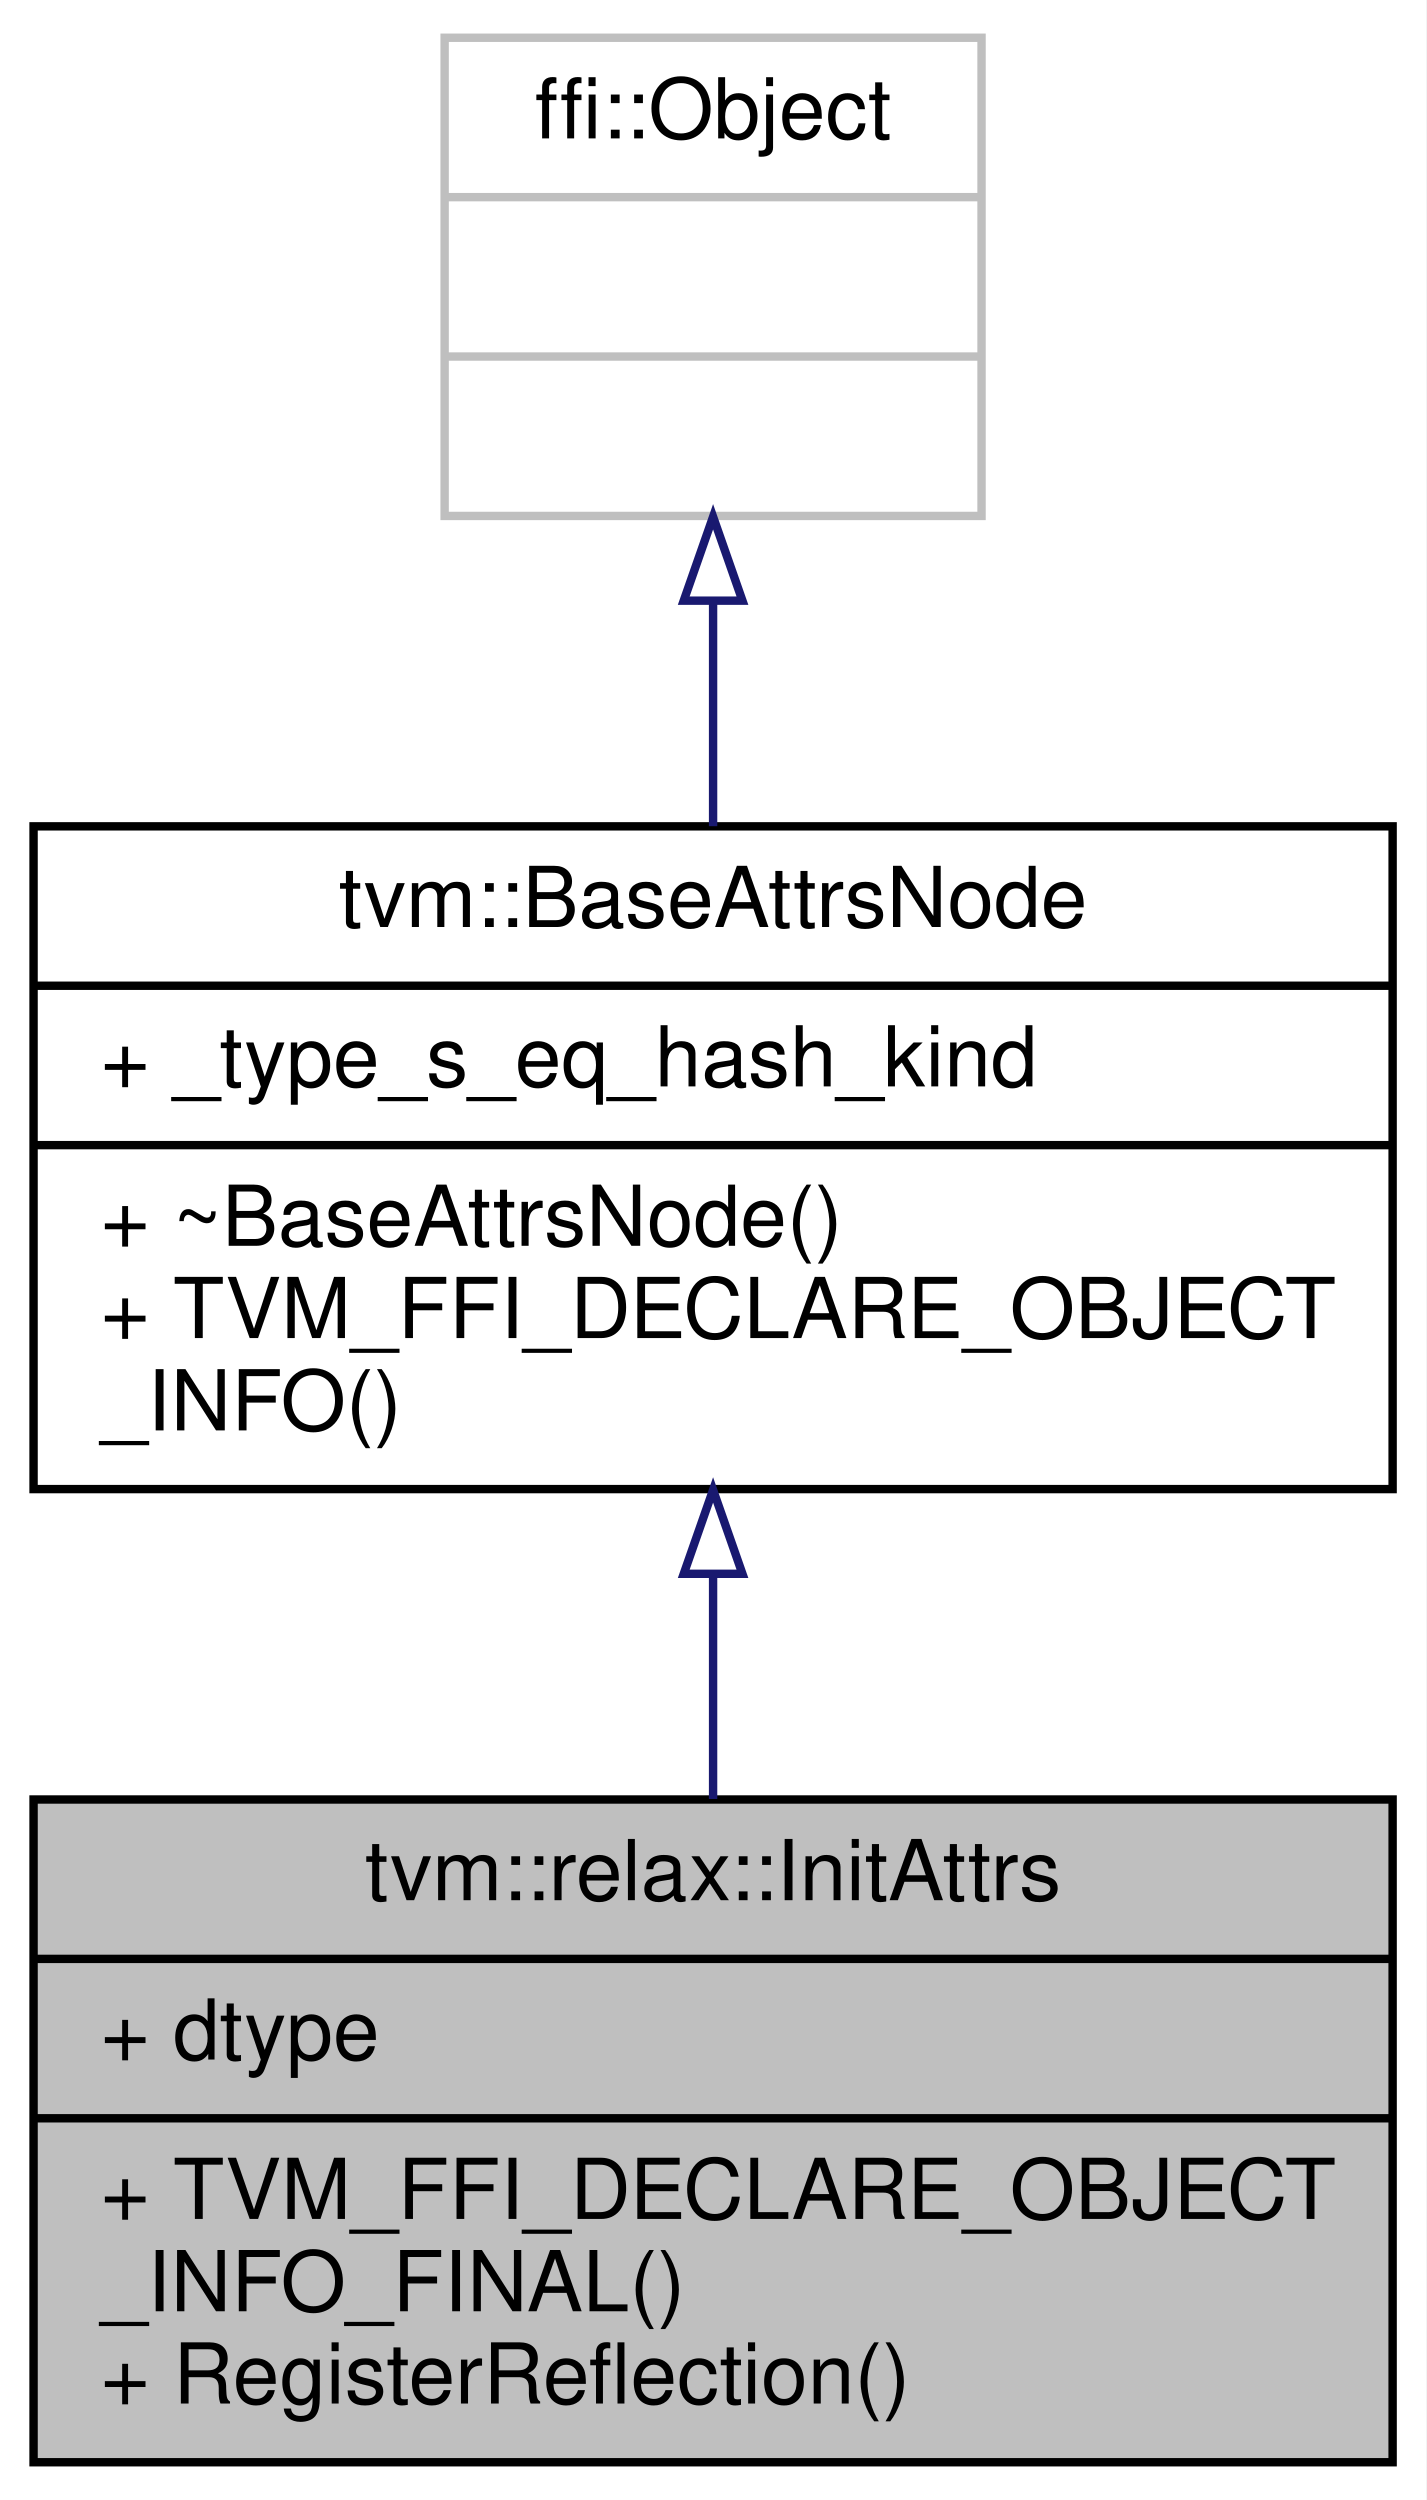
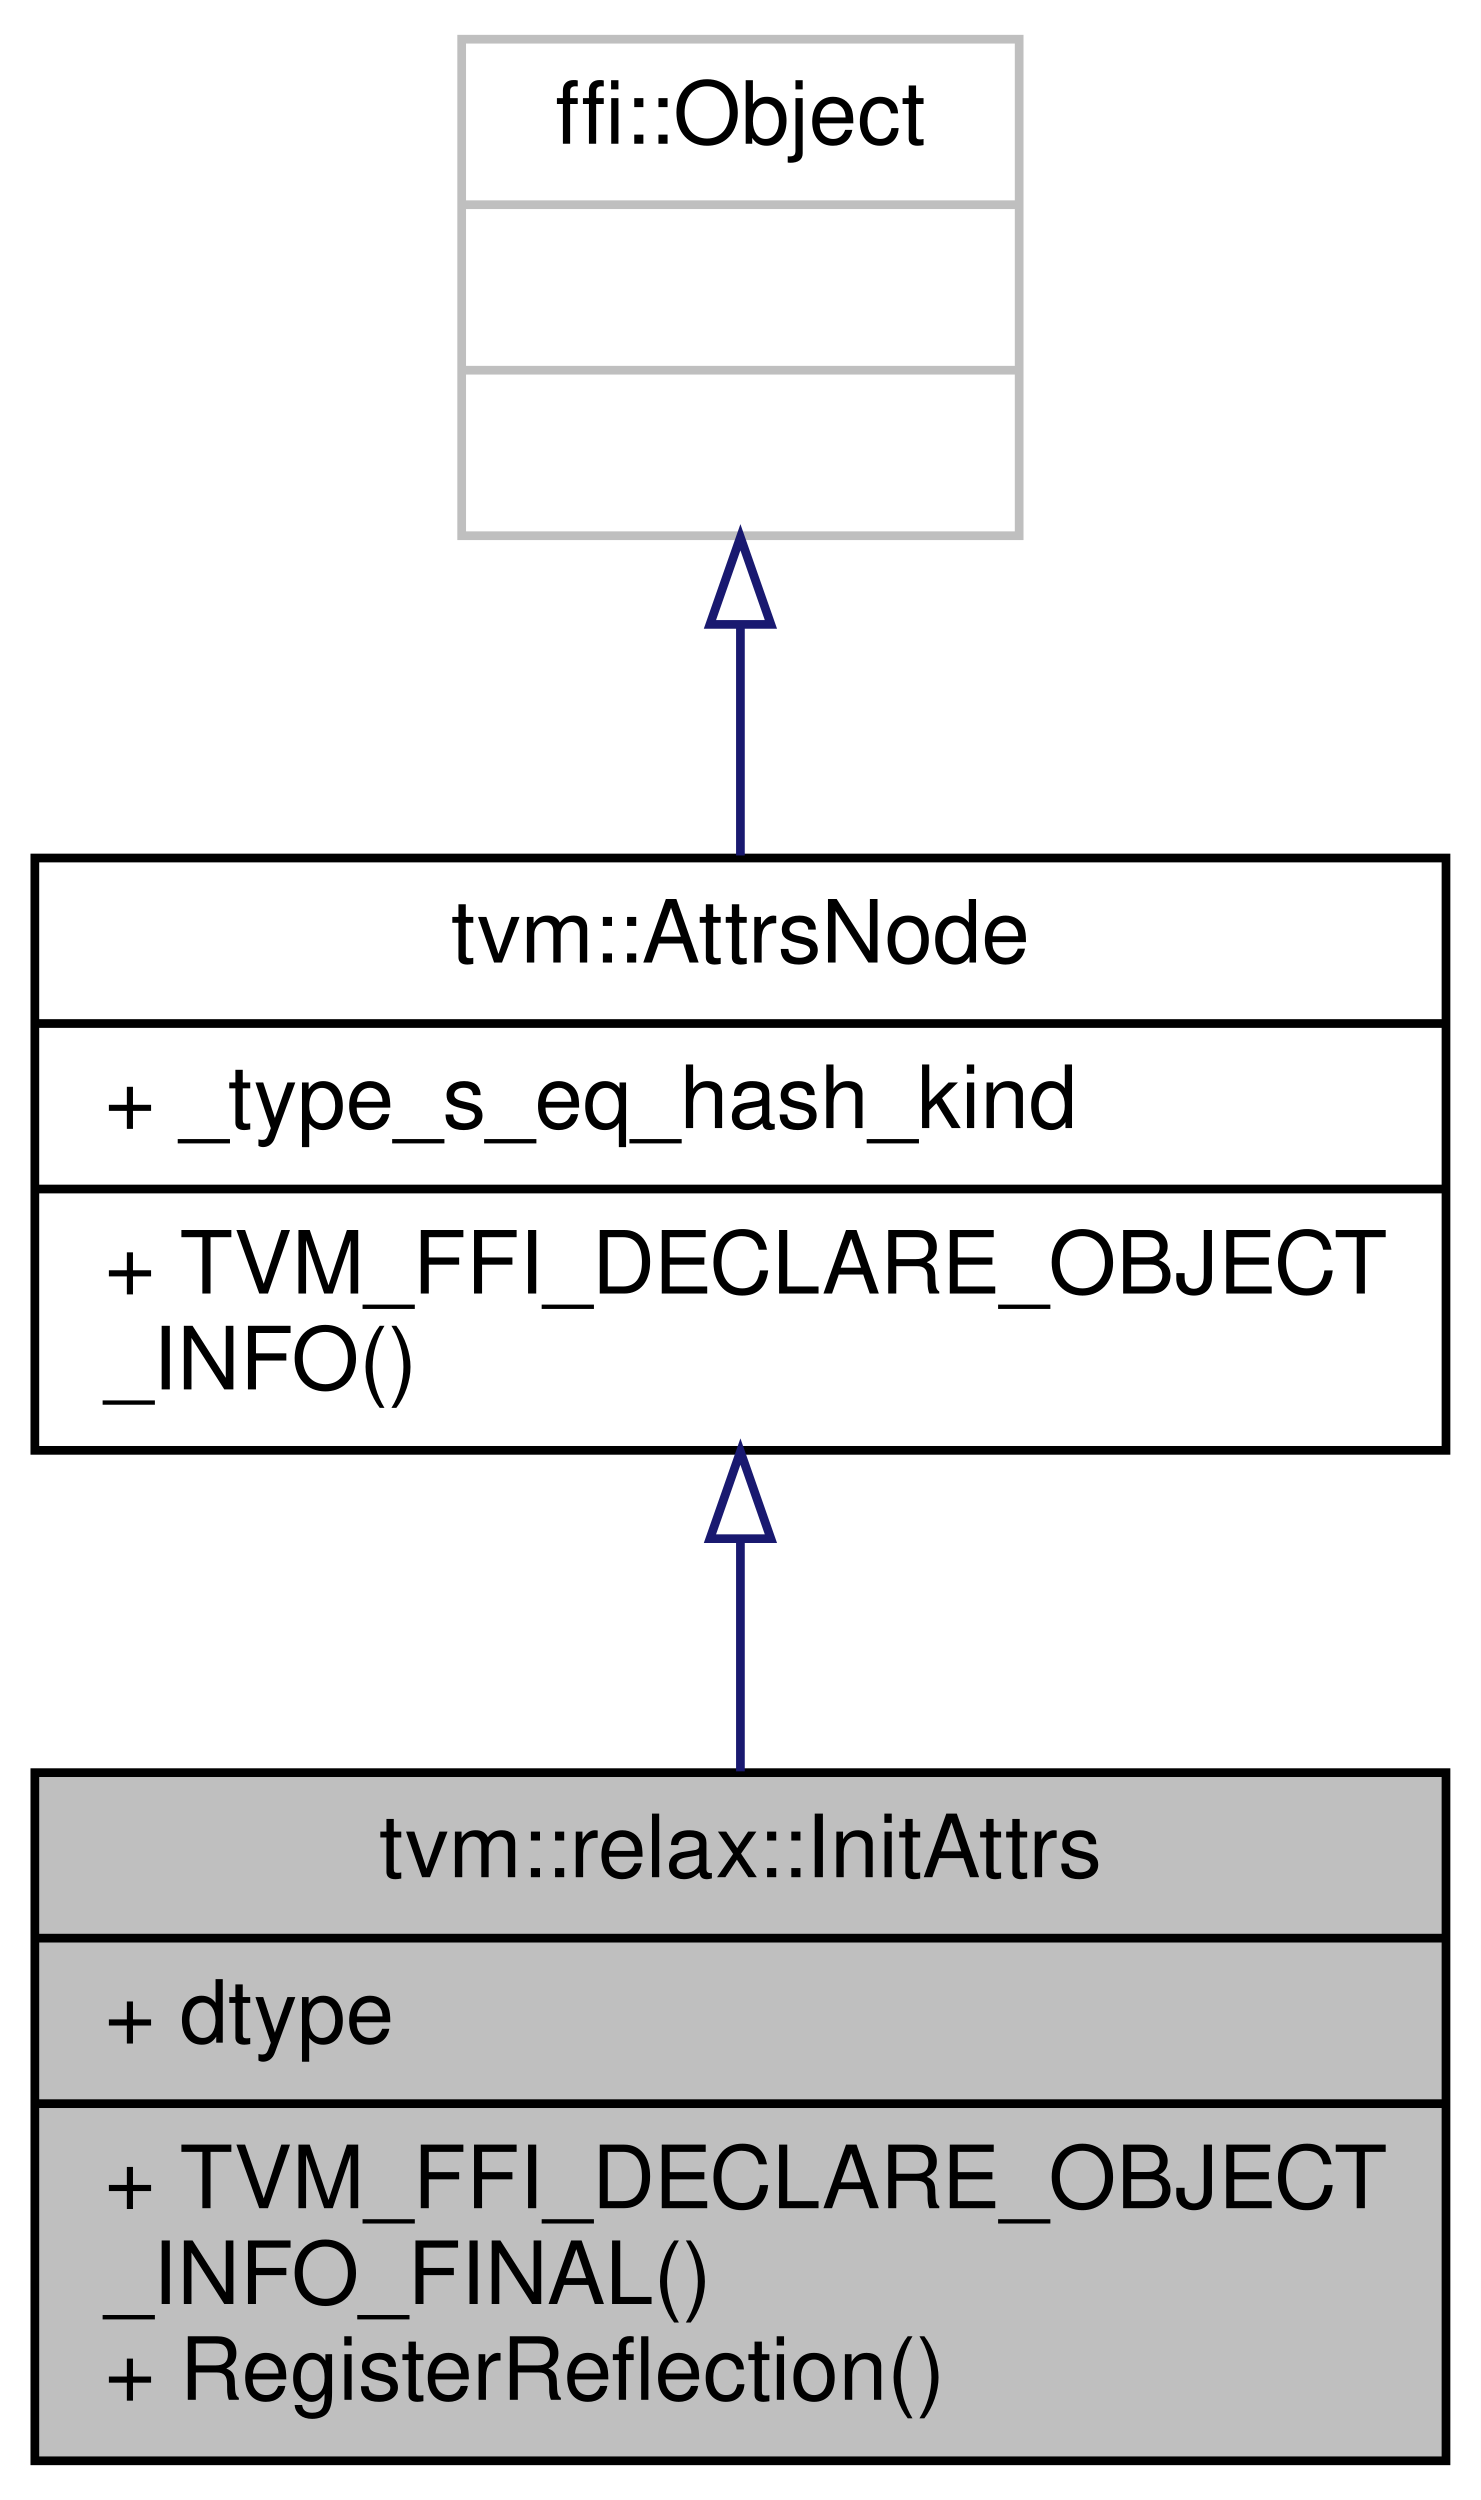
- <svg xmlns="http://www.w3.org/2000/svg" xmlns:xlink="http://www.w3.org/1999/xlink" width="170pt" height="298pt" viewBox="0.00 0.00 170.00 298.00">
-   <g id="graph0" class="graph" transform="scale(1 1) rotate(0) translate(4 294)">
-     <polygon fill="white" stroke="transparent" points="-4,4 -4,-294 166,-294 166,4 -4,4" />
+ <svg xmlns="http://www.w3.org/2000/svg" xmlns:xlink="http://www.w3.org/1999/xlink" width="170pt" height="287pt" viewBox="0.00 0.00 170.00 287.00">
+   <g id="graph0" class="graph" transform="scale(1 1) rotate(0) translate(4 283)">
+     <polygon fill="white" stroke="transparent" points="-4,4 -4,-283 166,-283 166,4 -4,4" />
    <g id="node1" class="node">
      <g id="a_node1">
        <a xlink:title="Attributes used in full/full_like, ones/ones_like, and zeros/zeros_like operators.">
          <polygon fill="#bfbfbf" stroke="black" points="0,-0.5 0,-79.5 162,-79.5 162,-0.5 0,-0.5" />
          <text text-anchor="middle" x="81" y="-67.5" font-family="Helvetica,sans-Serif" font-size="10.00">tvm::relax::InitAttrs</text>
          <polyline fill="none" stroke="black" points="0,-60.5 162,-60.5 " />
          <text text-anchor="start" x="8" y="-48.5" font-family="Helvetica,sans-Serif" font-size="10.00">+ dtype</text>
          <polyline fill="none" stroke="black" points="0,-41.5 162,-41.5 " />
          <text text-anchor="start" x="8" y="-29.5" font-family="Helvetica,sans-Serif" font-size="10.00">+ TVM_FFI_DECLARE_OBJECT</text>
          <text text-anchor="start" x="8" y="-18.5" font-family="Helvetica,sans-Serif" font-size="10.00">_INFO_FINAL()</text>
          <text text-anchor="start" x="8" y="-7.5" font-family="Helvetica,sans-Serif" font-size="10.00">+ RegisterReflection()</text>
        </a>
      </g>
    </g>
    <g id="node2" class="node">
      <g id="a_node2">
-         <a xlink:href="classtvm_1_1BaseAttrsNode.html" target="_top" xlink:title="Base class of all attribute class.">
-           <polygon fill="white" stroke="black" points="0,-116.5 0,-195.5 162,-195.5 162,-116.5 0,-116.5" />
-           <text text-anchor="middle" x="81" y="-183.5" font-family="Helvetica,sans-Serif" font-size="10.00">tvm::BaseAttrsNode</text>
-           <polyline fill="none" stroke="black" points="0,-176.5 162,-176.5 " />
-           <text text-anchor="start" x="8" y="-164.5" font-family="Helvetica,sans-Serif" font-size="10.00">+ _type_s_eq_hash_kind</text>
-           <polyline fill="none" stroke="black" points="0,-157.5 162,-157.5 " />
-           <text text-anchor="start" x="8" y="-145.5" font-family="Helvetica,sans-Serif" font-size="10.00">+ ~BaseAttrsNode()</text>
+         <a xlink:href="classtvm_1_1AttrsNode.html" target="_top" xlink:title="Base class of all attribute class.">
+           <polygon fill="white" stroke="black" points="0,-116.5 0,-184.5 162,-184.5 162,-116.5 0,-116.5" />
+           <text text-anchor="middle" x="81" y="-172.5" font-family="Helvetica,sans-Serif" font-size="10.00">tvm::AttrsNode</text>
+           <polyline fill="none" stroke="black" points="0,-165.5 162,-165.5 " />
+           <text text-anchor="start" x="8" y="-153.5" font-family="Helvetica,sans-Serif" font-size="10.00">+ _type_s_eq_hash_kind</text>
+           <polyline fill="none" stroke="black" points="0,-146.5 162,-146.5 " />
          <text text-anchor="start" x="8" y="-134.5" font-family="Helvetica,sans-Serif" font-size="10.00">+ TVM_FFI_DECLARE_OBJECT</text>
          <text text-anchor="start" x="8" y="-123.5" font-family="Helvetica,sans-Serif" font-size="10.00">_INFO()</text>
        </a>
      </g>
    </g>
    <g id="edge1" class="edge">
-       <path fill="none" stroke="midnightblue" d="M81,-106.15C81,-97.26 81,-88.1 81,-79.56" />
-       <polygon fill="none" stroke="midnightblue" points="77.5,-106.4 81,-116.4 84.5,-106.4 77.5,-106.4" />
+       <path fill="none" stroke="midnightblue" d="M81,-106.27C81,-97.48 81,-88.28 81,-79.65" />
+       <polygon fill="none" stroke="midnightblue" points="77.5,-106.36 81,-116.36 84.5,-106.36 77.5,-106.36" />
    </g>
    <g id="node3" class="node">
      <g id="a_node3">
        <a xlink:title=" ">
-           <polygon fill="white" stroke="#bfbfbf" points="49,-232.5 49,-289.5 113,-289.5 113,-232.5 49,-232.5" />
-           <text text-anchor="middle" x="81" y="-277.5" font-family="Helvetica,sans-Serif" font-size="10.00">ffi::Object</text>
-           <polyline fill="none" stroke="#bfbfbf" points="49,-270.5 113,-270.5 " />
-           <text text-anchor="middle" x="81" y="-258.5" font-family="Helvetica,sans-Serif" font-size="10.00"> </text>
-           <polyline fill="none" stroke="#bfbfbf" points="49,-251.5 113,-251.5 " />
-           <text text-anchor="middle" x="81" y="-239.5" font-family="Helvetica,sans-Serif" font-size="10.00"> </text>
+           <polygon fill="white" stroke="#bfbfbf" points="49,-221.5 49,-278.5 113,-278.5 113,-221.5 49,-221.5" />
+           <text text-anchor="middle" x="81" y="-266.5" font-family="Helvetica,sans-Serif" font-size="10.00">ffi::Object</text>
+           <polyline fill="none" stroke="#bfbfbf" points="49,-259.5 113,-259.5 " />
+           <text text-anchor="middle" x="81" y="-247.5" font-family="Helvetica,sans-Serif" font-size="10.00"> </text>
+           <polyline fill="none" stroke="#bfbfbf" points="49,-240.5 113,-240.5 " />
+           <text text-anchor="middle" x="81" y="-228.5" font-family="Helvetica,sans-Serif" font-size="10.00"> </text>
        </a>
      </g>
    </g>
    <g id="edge2" class="edge">
-       <path fill="none" stroke="midnightblue" d="M81,-222.16C81,-213.47 81,-204.23 81,-195.52" />
-       <polygon fill="none" stroke="midnightblue" points="77.5,-222.4 81,-232.4 84.5,-222.4 77.5,-222.4" />
+       <path fill="none" stroke="midnightblue" d="M81,-211.06C81,-202.39 81,-193.24 81,-184.79" />
+       <polygon fill="none" stroke="midnightblue" points="77.5,-211.32 81,-221.32 84.5,-211.32 77.5,-211.32" />
    </g>
  </g>
</svg>
